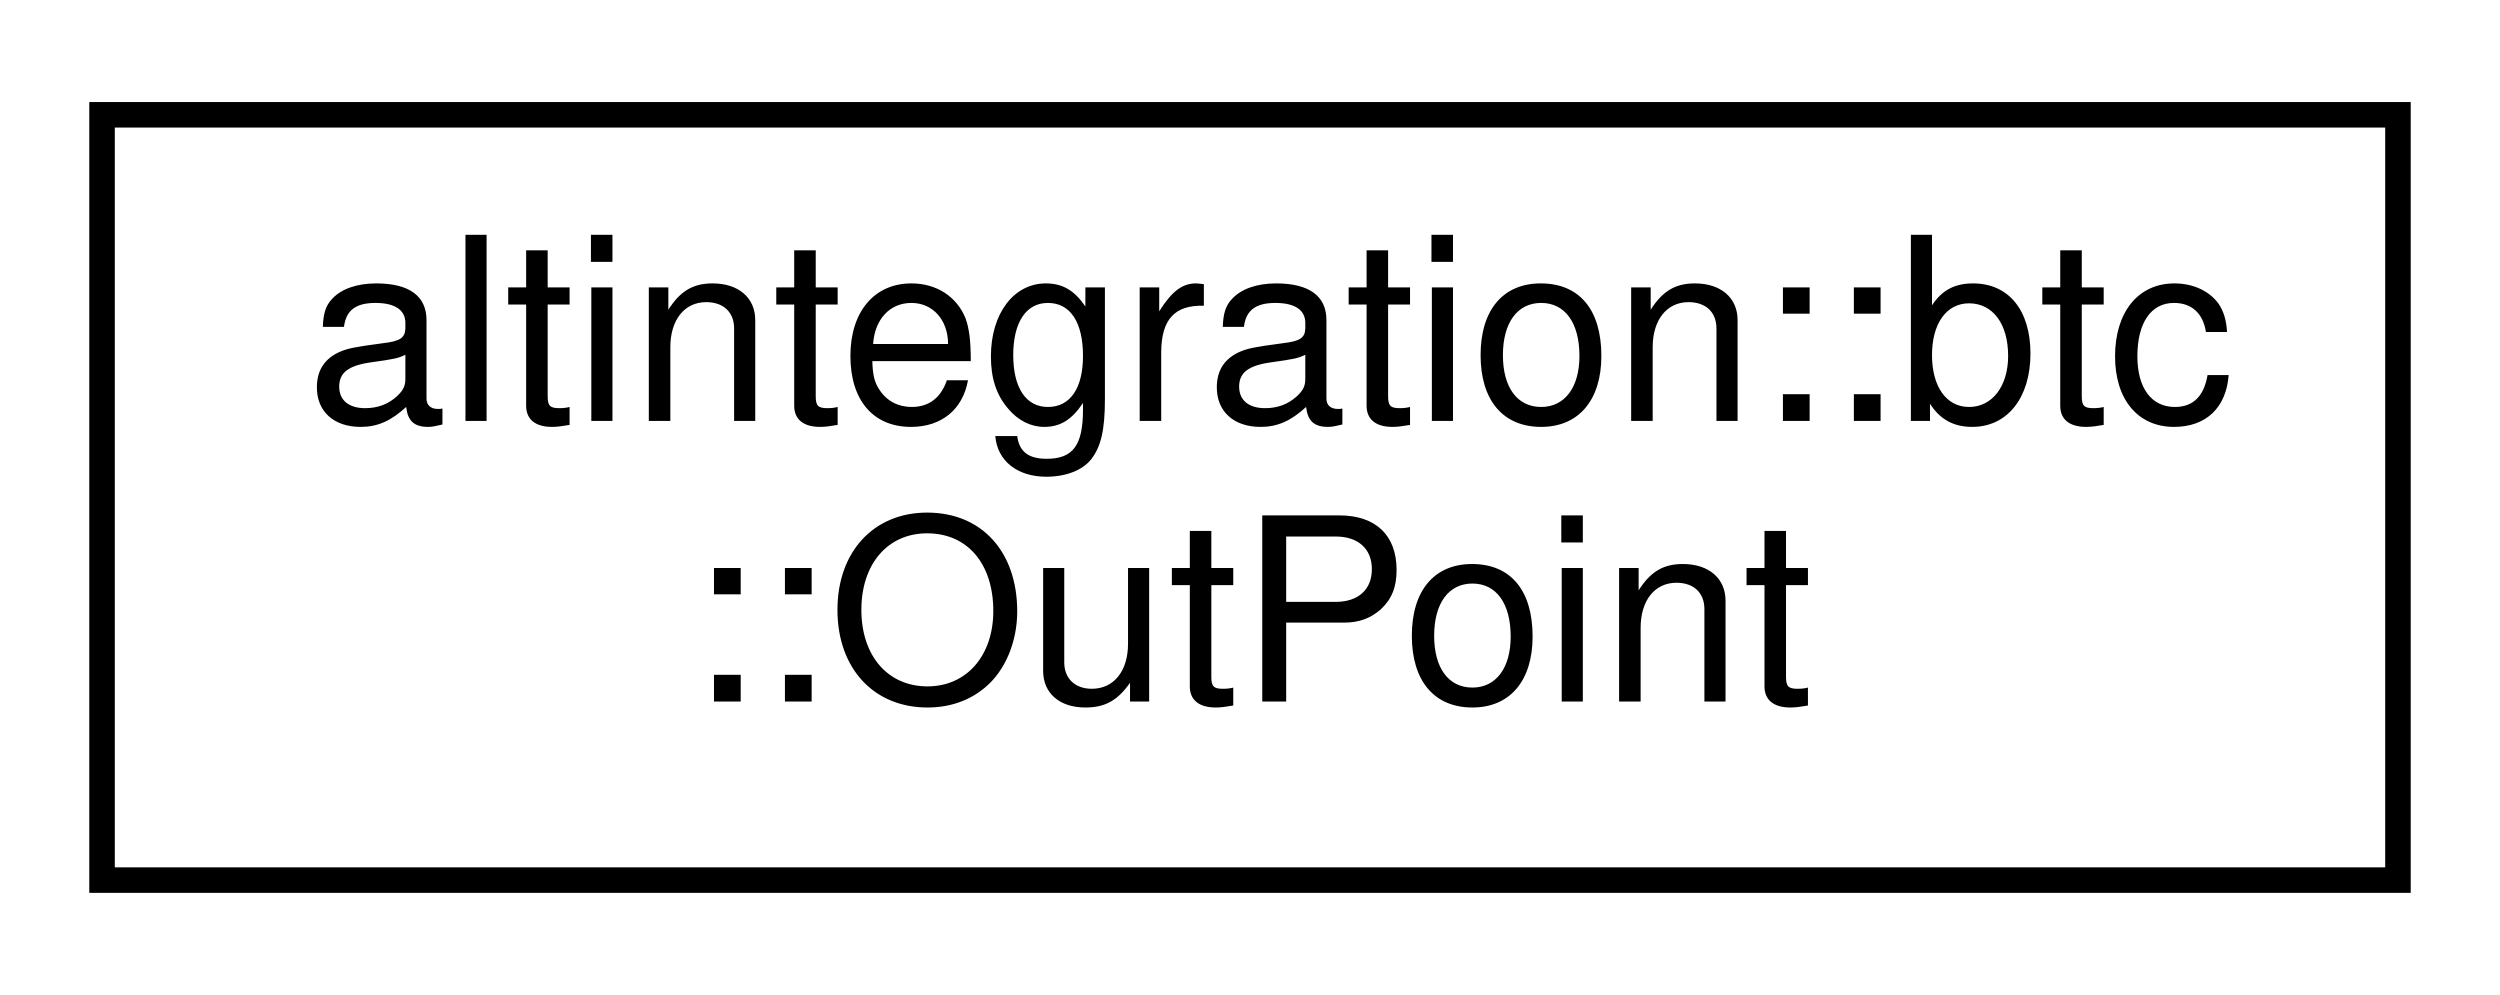
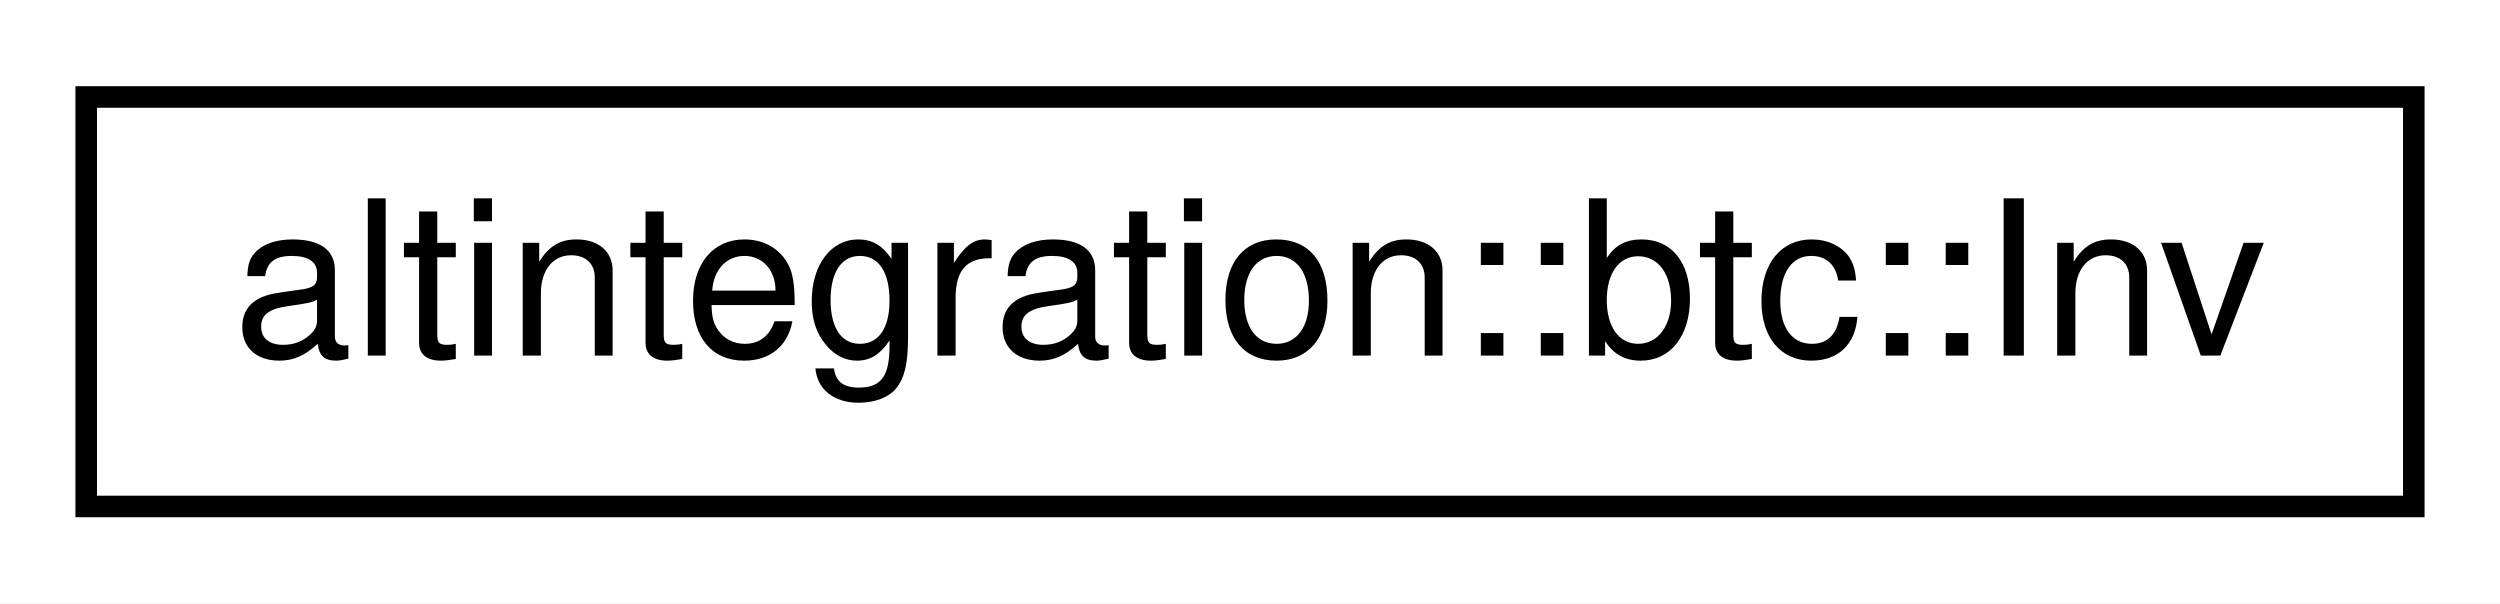
- <svg xmlns="http://www.w3.org/2000/svg" xmlns:xlink="http://www.w3.org/1999/xlink" width="98pt" height="39pt" viewBox="0.00 0.00 98.00 39.00">
-   <g id="graph0" class="graph" transform="scale(1 1) rotate(0) translate(4 35)">
-     <polygon fill="white" stroke="transparent" points="-4,4 -4,-35 94,-35 94,4 -4,4" />
+ <svg xmlns="http://www.w3.org/2000/svg" xmlns:xlink="http://www.w3.org/1999/xlink" width="116pt" height="28pt" viewBox="0.00 0.00 116.00 28.00">
+   <g id="graph0" class="graph" transform="scale(1 1) rotate(0) translate(4 24)">
+     <polygon fill="white" stroke="transparent" points="-4,4 -4,-24 112,-24 112,4 -4,4" />
    <g id="node1" class="node">
      <g id="a_node1">
-         <a xlink:href="structaltintegration_1_1btc_1_1OutPoint.html" target="_top" xlink:title="An outpoint - a combination of a transaction hash and an index n into its vout.">
-           <polygon fill="white" stroke="black" points="0,-0.5 0,-30.5 90,-30.5 90,-0.5 0,-0.5" />
-           <text text-anchor="start" x="8" y="-18.5" font-family="Helvetica,sans-Serif" font-size="10.00">altintegration::btc</text>
-           <text text-anchor="middle" x="45" y="-7.5" font-family="Helvetica,sans-Serif" font-size="10.00">::OutPoint</text>
+         <a xlink:href="structaltintegration_1_1btc_1_1Inv.html" target="_top" xlink:title=" ">
+           <polygon fill="white" stroke="black" points="0,-0.5 0,-19.5 108,-19.5 108,-0.5 0,-0.5" />
+           <text text-anchor="middle" x="54" y="-7.5" font-family="Helvetica,sans-Serif" font-size="10.00">altintegration::btc::Inv</text>
        </a>
      </g>
    </g>
  </g>
</svg>
